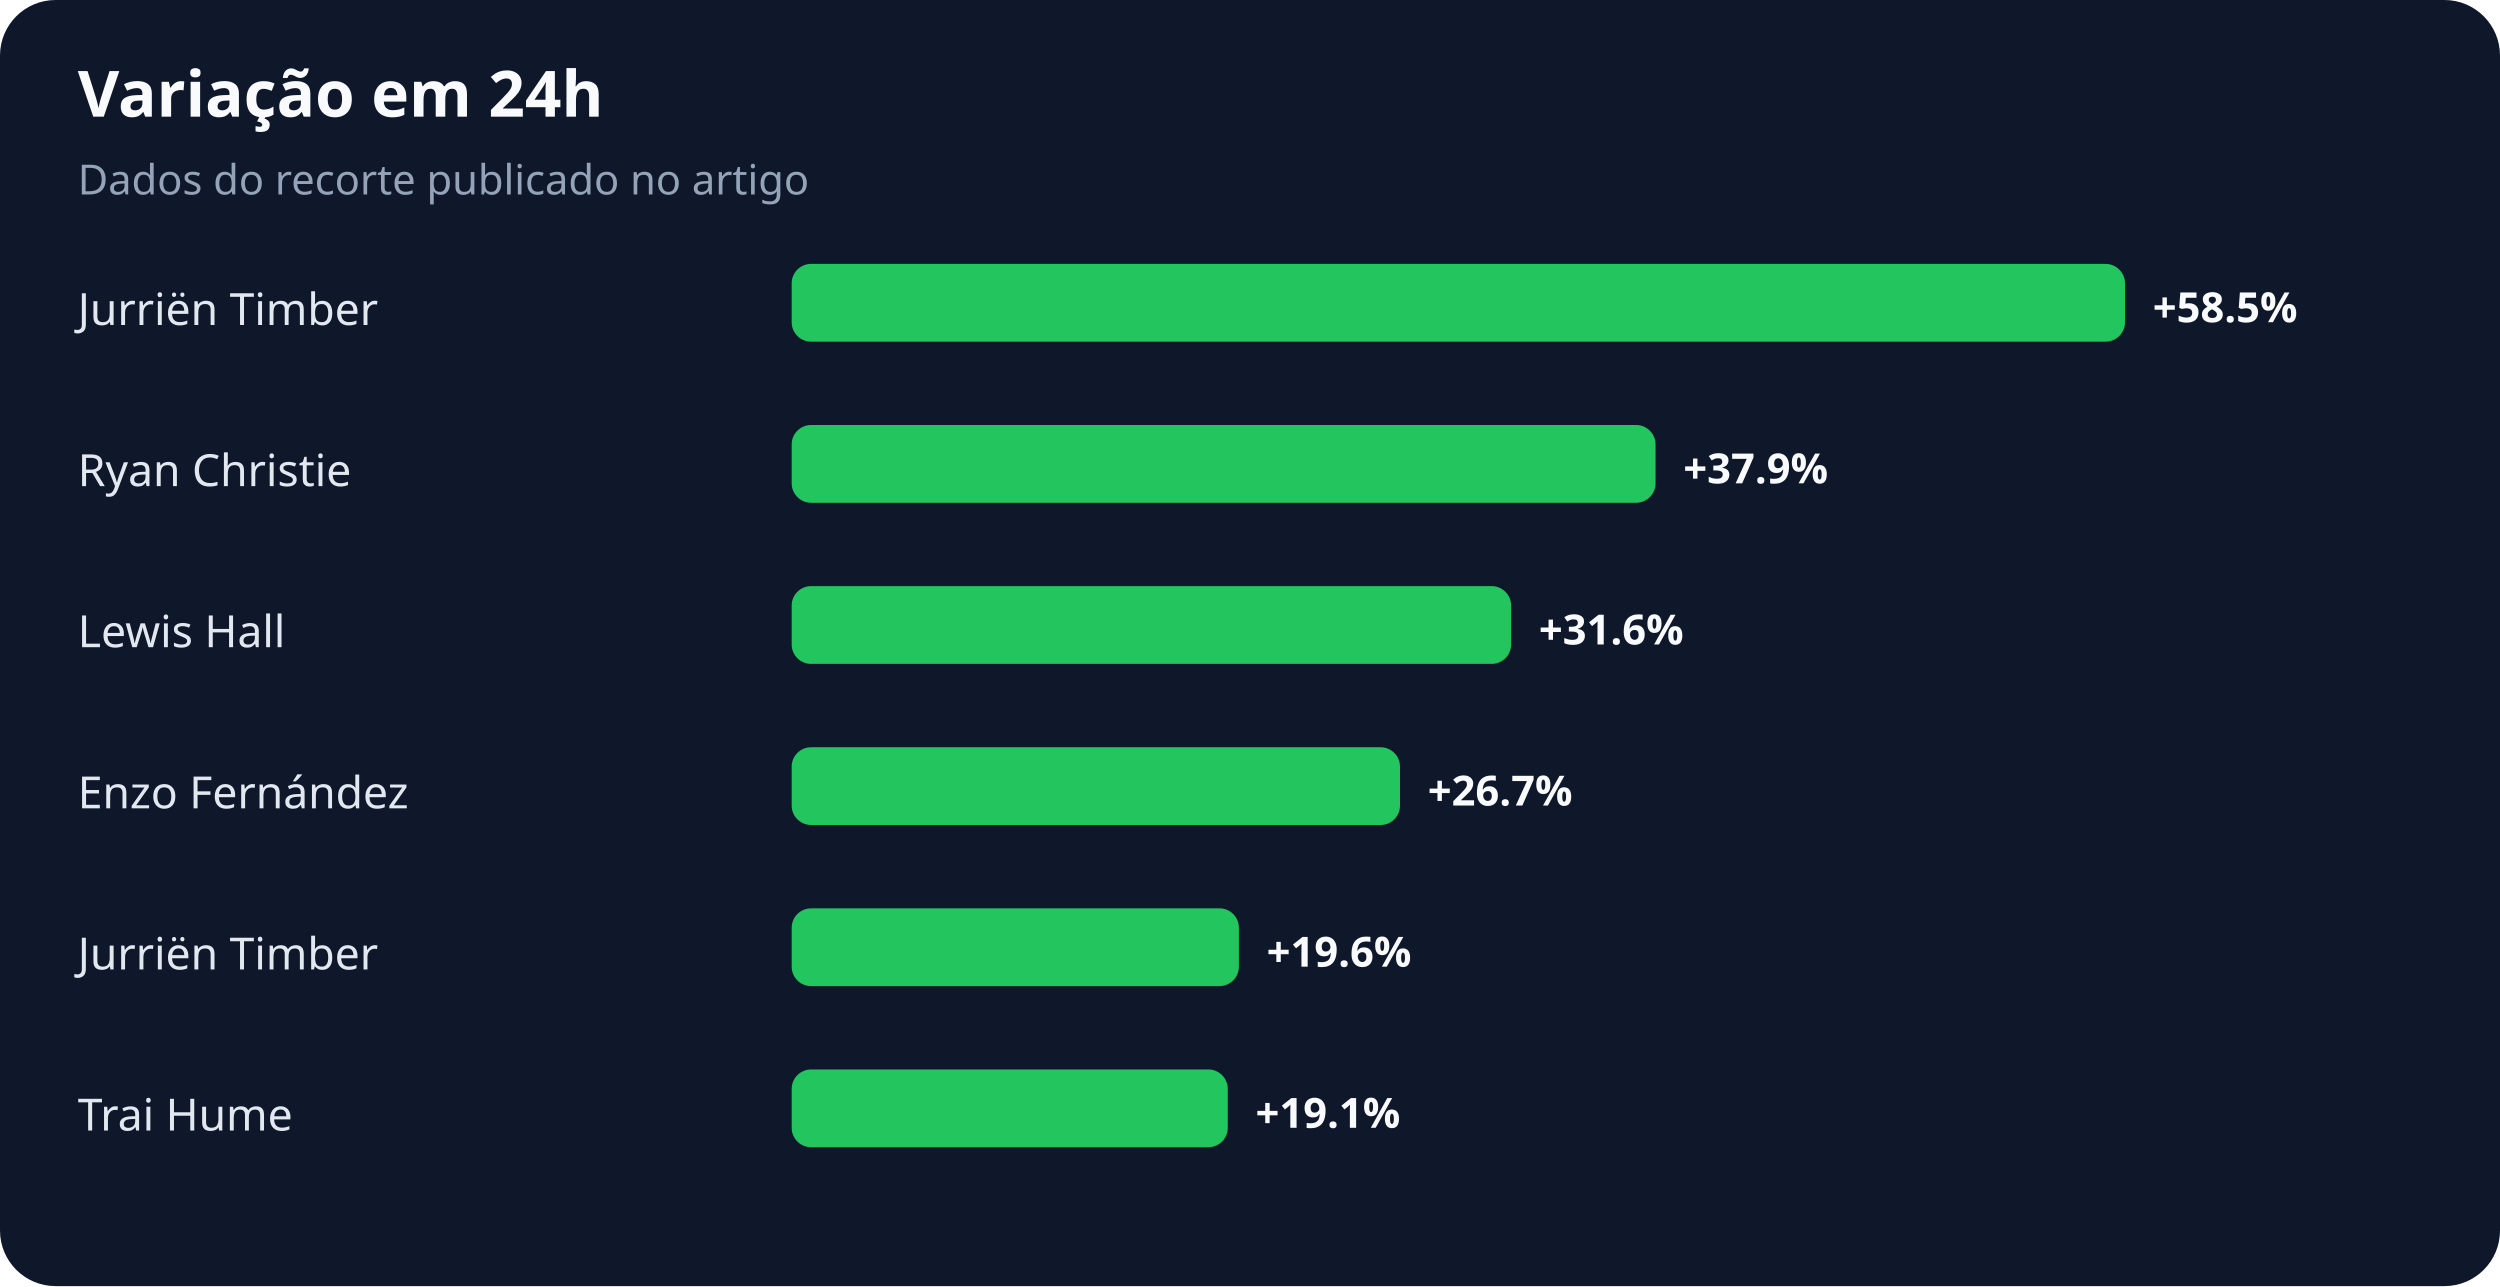
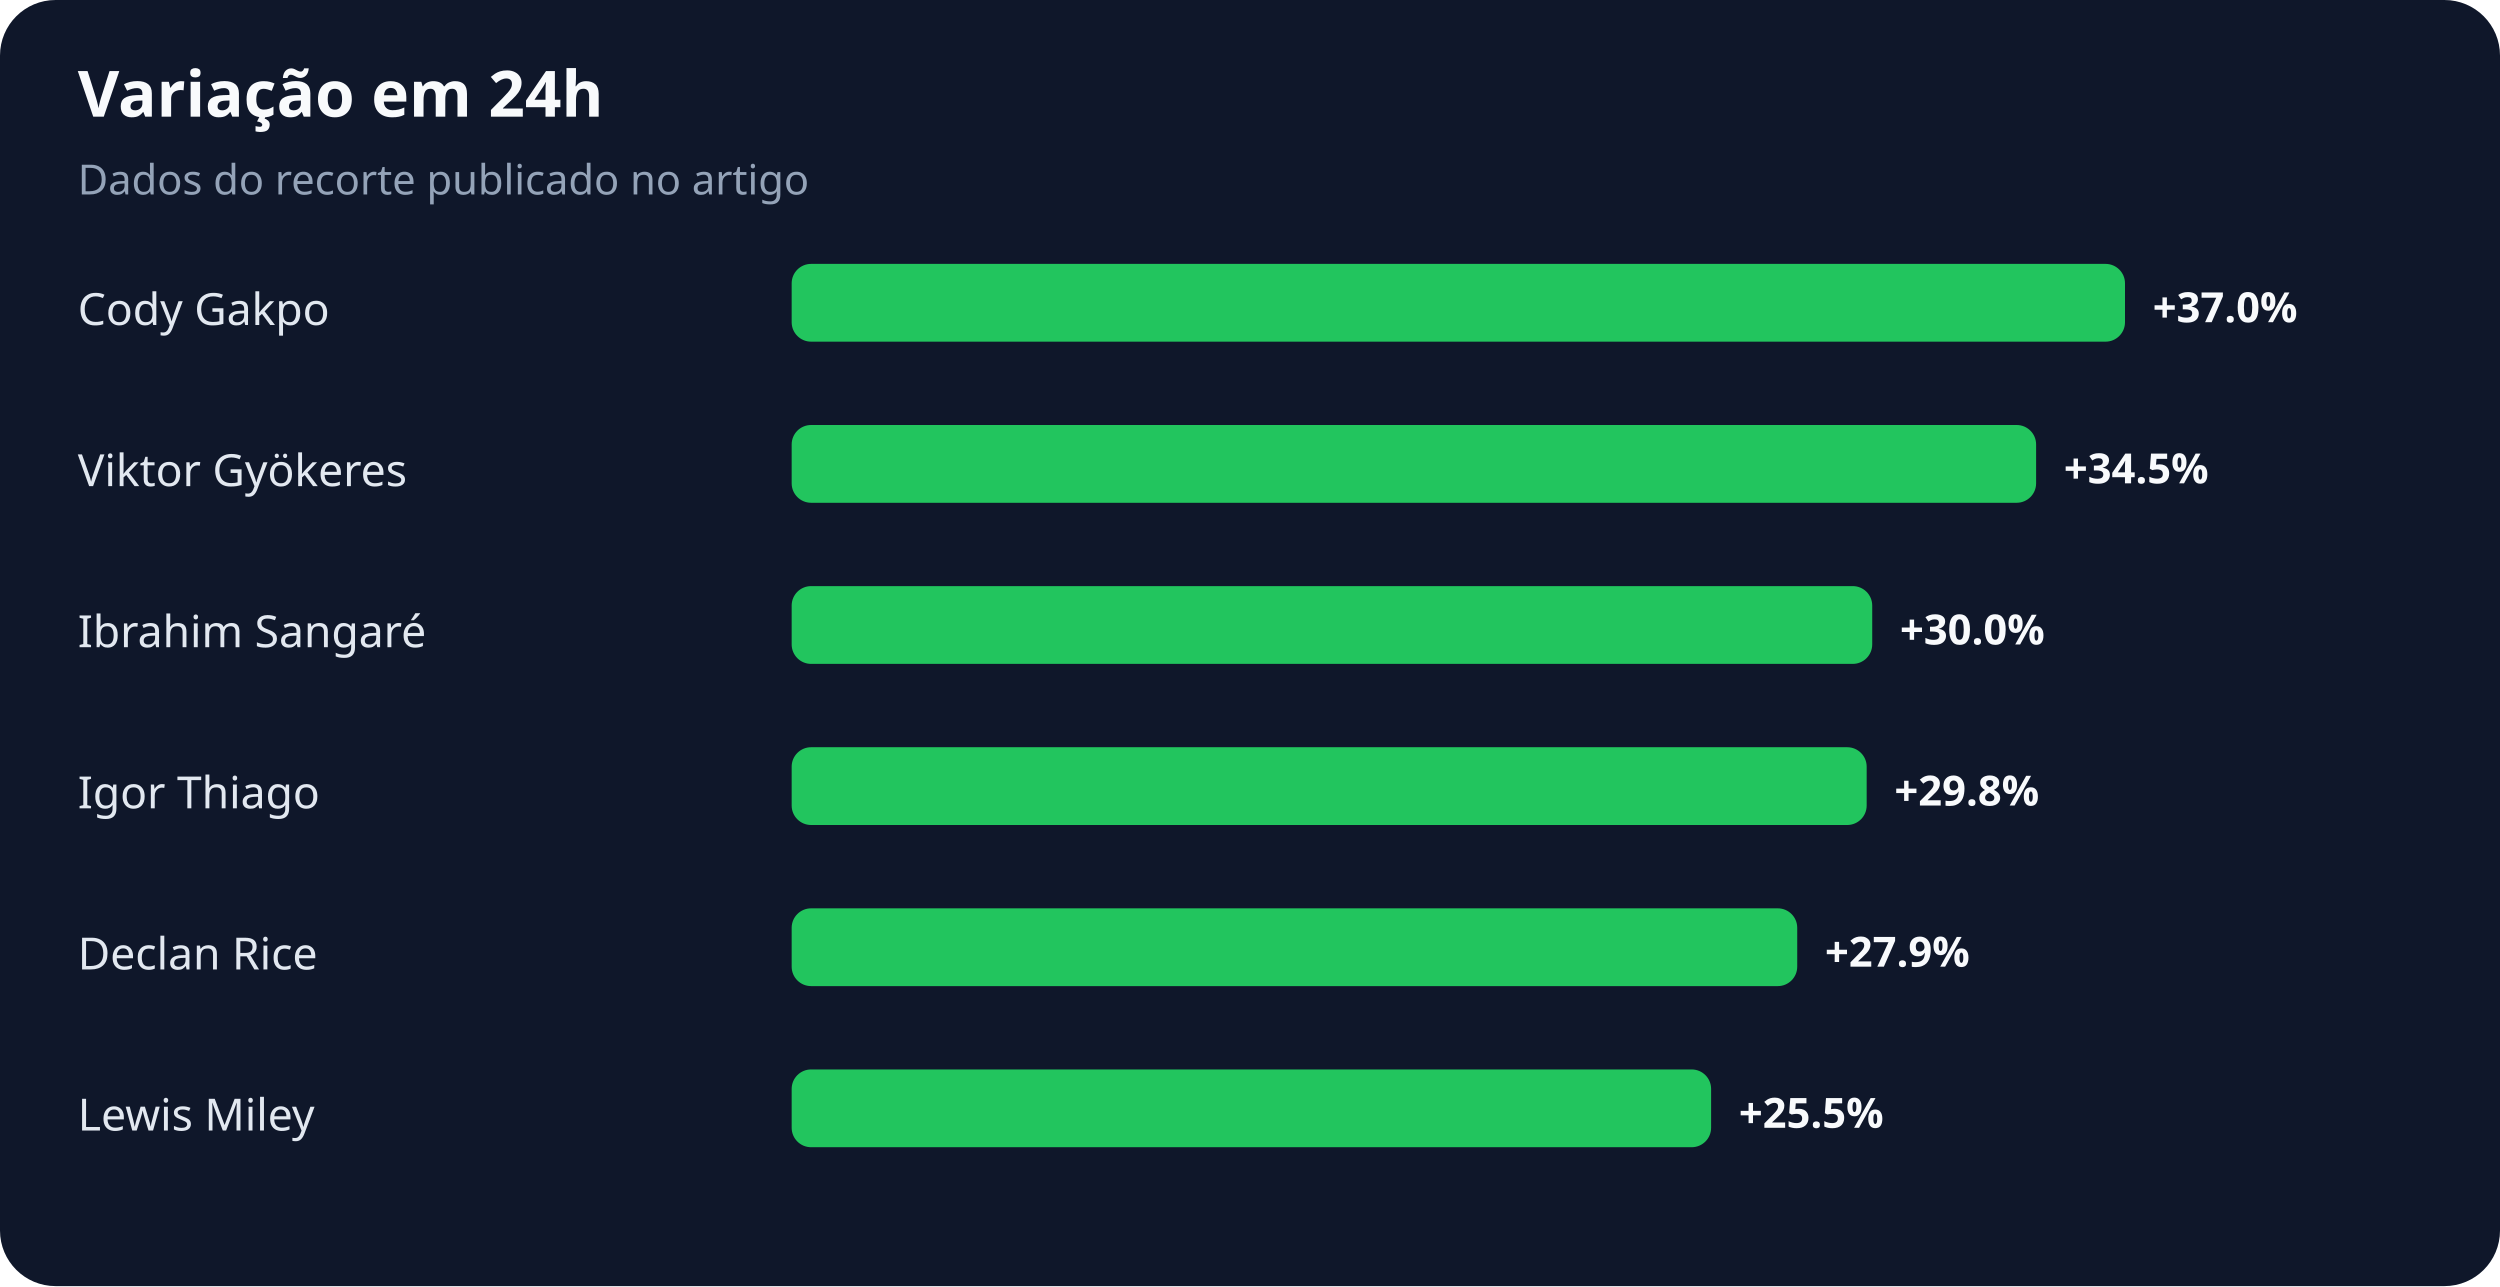
<svg xmlns="http://www.w3.org/2000/svg" width="900" height="463" viewBox="0 0 900 463" role="img" aria-labelledby="title desc">
  <rect width="100%" height="100%" rx="20" fill="#0f172a" />
  <text x="28" y="42" fill="#f8fafc" font-family="system-ui,sans-serif" font-size="23" font-weight="700">Variação em 24h</text>
  <text x="28" y="70" fill="#94a3b8" font-family="system-ui,sans-serif" font-size="15">Dados do recorte publicado no artigo</text>
-   <text x="28" y="117" fill="#e2e8f0" font-family="system-ui,sans-serif" font-size="16">Jurriën Timber</text>
+   <text x="28" y="117" fill="#e2e8f0" font-family="system-ui,sans-serif" font-size="16">Cody Gakpo</text>
  <rect x="285" y="95" width="480" height="28" rx="7" fill="#22c55e" />
-   <text x="775" y="116" fill="#f8fafc" font-family="system-ui,sans-serif" font-size="15" font-weight="700">+58.5%</text>
-   <text x="28" y="175" fill="#e2e8f0" font-family="system-ui,sans-serif" font-size="16">Ryan Christie</text>
-   <rect x="285" y="153" width="311" height="28" rx="7" fill="#22c55e" />
-   <text x="606" y="174" fill="#f8fafc" font-family="system-ui,sans-serif" font-size="15" font-weight="700">+37.9%</text>
-   <text x="28" y="233" fill="#e2e8f0" font-family="system-ui,sans-serif" font-size="16">Lewis Hall</text>
-   <rect x="285" y="211" width="259" height="28" rx="7" fill="#22c55e" />
-   <text x="554" y="232" fill="#f8fafc" font-family="system-ui,sans-serif" font-size="15" font-weight="700">+31.6%</text>
-   <text x="28" y="291" fill="#e2e8f0" font-family="system-ui,sans-serif" font-size="16">Enzo Fernández</text>
-   <rect x="285" y="269" width="219" height="28" rx="7" fill="#22c55e" />
-   <text x="514" y="290" fill="#f8fafc" font-family="system-ui,sans-serif" font-size="15" font-weight="700">+26.7%</text>
-   <text x="28" y="349" fill="#e2e8f0" font-family="system-ui,sans-serif" font-size="16">Jurriën Timber</text>
-   <rect x="285" y="327" width="161" height="28" rx="7" fill="#22c55e" />
-   <text x="456" y="348" fill="#f8fafc" font-family="system-ui,sans-serif" font-size="15" font-weight="700">+19.6%</text>
-   <text x="28" y="407" fill="#e2e8f0" font-family="system-ui,sans-serif" font-size="16">Trai Hume</text>
-   <rect x="285" y="385" width="157" height="28" rx="7" fill="#22c55e" />
-   <text x="452" y="406" fill="#f8fafc" font-family="system-ui,sans-serif" font-size="15" font-weight="700">+19.1%</text>
+   <text x="775" y="116" fill="#f8fafc" font-family="system-ui,sans-serif" font-size="15" font-weight="700">+37.0%</text>
+   <text x="28" y="175" fill="#e2e8f0" font-family="system-ui,sans-serif" font-size="16">Viktor Gyökeres</text>
+   <rect x="285" y="153" width="448" height="28" rx="7" fill="#22c55e" />
+   <text x="743" y="174" fill="#f8fafc" font-family="system-ui,sans-serif" font-size="15" font-weight="700">+34.5%</text>
+   <text x="28" y="233" fill="#e2e8f0" font-family="system-ui,sans-serif" font-size="16">Ibrahim Sangaré</text>
+   <rect x="285" y="211" width="389" height="28" rx="7" fill="#22c55e" />
+   <text x="684" y="232" fill="#f8fafc" font-family="system-ui,sans-serif" font-size="15" font-weight="700">+30.0%</text>
+   <text x="28" y="291" fill="#e2e8f0" font-family="system-ui,sans-serif" font-size="16">Igor Thiago</text>
+   <rect x="285" y="269" width="387" height="28" rx="7" fill="#22c55e" />
+   <text x="682" y="290" fill="#f8fafc" font-family="system-ui,sans-serif" font-size="15" font-weight="700">+29.8%</text>
+   <text x="28" y="349" fill="#e2e8f0" font-family="system-ui,sans-serif" font-size="16">Declan Rice</text>
+   <rect x="285" y="327" width="362" height="28" rx="7" fill="#22c55e" />
+   <text x="657" y="348" fill="#f8fafc" font-family="system-ui,sans-serif" font-size="15" font-weight="700">+27.9%</text>
+   <text x="28" y="407" fill="#e2e8f0" font-family="system-ui,sans-serif" font-size="16">Lewis Miley</text>
+   <rect x="285" y="385" width="331" height="28" rx="7" fill="#22c55e" />
+   <text x="626" y="406" fill="#f8fafc" font-family="system-ui,sans-serif" font-size="15" font-weight="700">+25.5%</text>
</svg>
